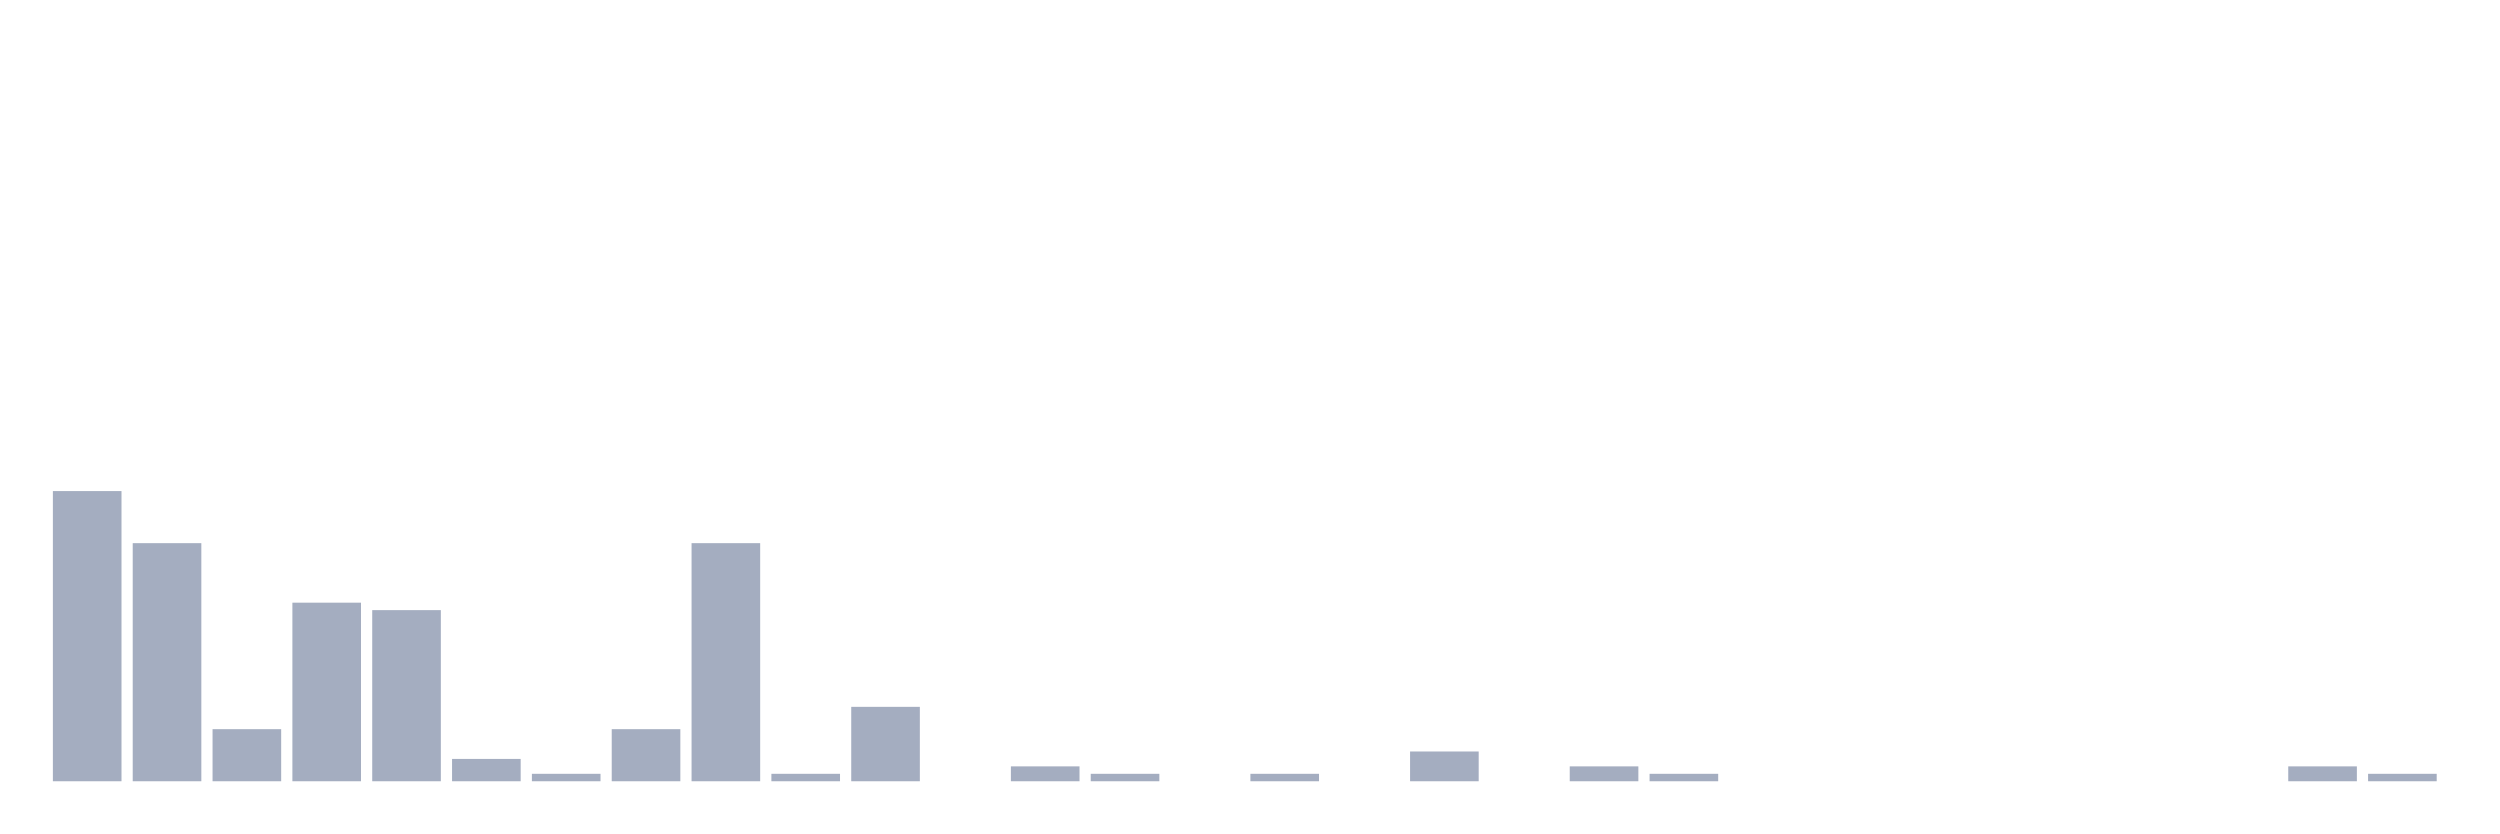
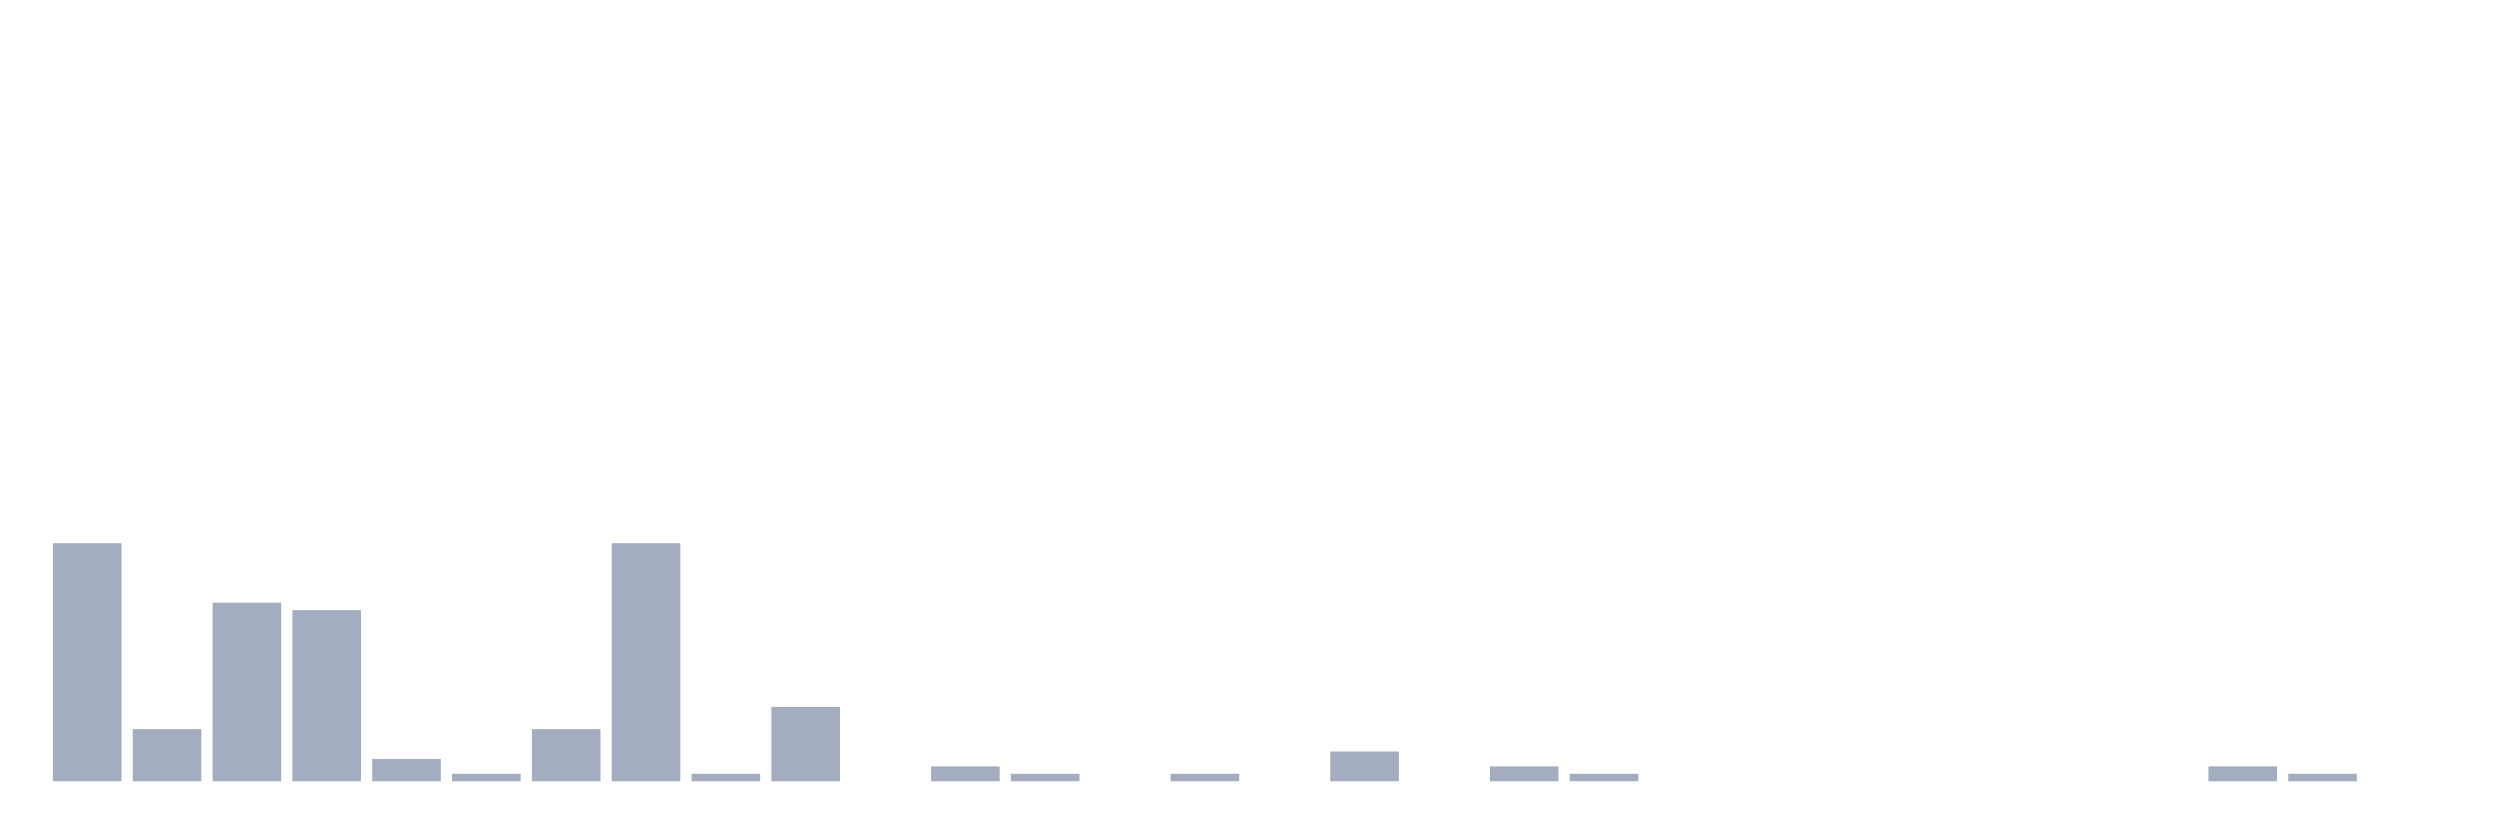
<svg xmlns="http://www.w3.org/2000/svg" viewBox="0 0 480 160">
  <g transform="translate(10,10)">
-     <rect class="bar" x="0.153" width="13.175" y="84.286" height="55.714" fill="rgb(164,173,192)" />
-     <rect class="bar" x="15.482" width="13.175" y="94.286" height="45.714" fill="rgb(164,173,192)" />
-     <rect class="bar" x="30.81" width="13.175" y="130" height="10" fill="rgb(164,173,192)" />
-     <rect class="bar" x="46.138" width="13.175" y="105.714" height="34.286" fill="rgb(164,173,192)" />
-     <rect class="bar" x="61.466" width="13.175" y="107.143" height="32.857" fill="rgb(164,173,192)" />
-     <rect class="bar" x="76.794" width="13.175" y="135.714" height="4.286" fill="rgb(164,173,192)" />
-     <rect class="bar" x="92.123" width="13.175" y="138.571" height="1.429" fill="rgb(164,173,192)" />
-     <rect class="bar" x="107.451" width="13.175" y="130" height="10" fill="rgb(164,173,192)" />
-     <rect class="bar" x="122.779" width="13.175" y="94.286" height="45.714" fill="rgb(164,173,192)" />
-     <rect class="bar" x="138.107" width="13.175" y="138.571" height="1.429" fill="rgb(164,173,192)" />
-     <rect class="bar" x="153.436" width="13.175" y="125.714" height="14.286" fill="rgb(164,173,192)" />
-     <rect class="bar" x="168.764" width="13.175" y="140" height="0" fill="rgb(164,173,192)" />
-     <rect class="bar" x="184.092" width="13.175" y="137.143" height="2.857" fill="rgb(164,173,192)" />
-     <rect class="bar" x="199.42" width="13.175" y="138.571" height="1.429" fill="rgb(164,173,192)" />
-     <rect class="bar" x="214.748" width="13.175" y="140" height="0" fill="rgb(164,173,192)" />
-     <rect class="bar" x="230.077" width="13.175" y="138.571" height="1.429" fill="rgb(164,173,192)" />
-     <rect class="bar" x="245.405" width="13.175" y="140" height="0" fill="rgb(164,173,192)" />
-     <rect class="bar" x="260.733" width="13.175" y="134.286" height="5.714" fill="rgb(164,173,192)" />
-     <rect class="bar" x="276.061" width="13.175" y="140" height="0" fill="rgb(164,173,192)" />
-     <rect class="bar" x="291.39" width="13.175" y="137.143" height="2.857" fill="rgb(164,173,192)" />
-     <rect class="bar" x="306.718" width="13.175" y="138.571" height="1.429" fill="rgb(164,173,192)" />
+     <rect class="bar" x="0.153" width="13.175" y="94.286" height="45.714" fill="rgb(164,173,192)" />
+     <rect class="bar" x="15.482" width="13.175" y="130" height="10" fill="rgb(164,173,192)" />
+     <rect class="bar" x="30.81" width="13.175" y="105.714" height="34.286" fill="rgb(164,173,192)" />
+     <rect class="bar" x="46.138" width="13.175" y="107.143" height="32.857" fill="rgb(164,173,192)" />
+     <rect class="bar" x="61.466" width="13.175" y="135.714" height="4.286" fill="rgb(164,173,192)" />
+     <rect class="bar" x="76.794" width="13.175" y="138.571" height="1.429" fill="rgb(164,173,192)" />
+     <rect class="bar" x="92.123" width="13.175" y="130" height="10" fill="rgb(164,173,192)" />
+     <rect class="bar" x="107.451" width="13.175" y="94.286" height="45.714" fill="rgb(164,173,192)" />
+     <rect class="bar" x="122.779" width="13.175" y="138.571" height="1.429" fill="rgb(164,173,192)" />
+     <rect class="bar" x="138.107" width="13.175" y="125.714" height="14.286" fill="rgb(164,173,192)" />
+     <rect class="bar" x="153.436" width="13.175" y="140" height="0" fill="rgb(164,173,192)" />
+     <rect class="bar" x="168.764" width="13.175" y="137.143" height="2.857" fill="rgb(164,173,192)" />
+     <rect class="bar" x="184.092" width="13.175" y="138.571" height="1.429" fill="rgb(164,173,192)" />
+     <rect class="bar" x="199.42" width="13.175" y="140" height="0" fill="rgb(164,173,192)" />
+     <rect class="bar" x="214.748" width="13.175" y="138.571" height="1.429" fill="rgb(164,173,192)" />
+     <rect class="bar" x="230.077" width="13.175" y="140" height="0" fill="rgb(164,173,192)" />
+     <rect class="bar" x="245.405" width="13.175" y="134.286" height="5.714" fill="rgb(164,173,192)" />
+     <rect class="bar" x="260.733" width="13.175" y="140" height="0" fill="rgb(164,173,192)" />
+     <rect class="bar" x="276.061" width="13.175" y="137.143" height="2.857" fill="rgb(164,173,192)" />
+     <rect class="bar" x="291.39" width="13.175" y="138.571" height="1.429" fill="rgb(164,173,192)" />
+     <rect class="bar" x="306.718" width="13.175" y="140" height="0" fill="rgb(164,173,192)" />
    <rect class="bar" x="322.046" width="13.175" y="140" height="0" fill="rgb(164,173,192)" />
    <rect class="bar" x="337.374" width="13.175" y="140" height="0" fill="rgb(164,173,192)" />
    <rect class="bar" x="352.702" width="13.175" y="140" height="0" fill="rgb(164,173,192)" />
    <rect class="bar" x="368.031" width="13.175" y="140" height="0" fill="rgb(164,173,192)" />
    <rect class="bar" x="383.359" width="13.175" y="140" height="0" fill="rgb(164,173,192)" />
    <rect class="bar" x="398.687" width="13.175" y="140" height="0" fill="rgb(164,173,192)" />
-     <rect class="bar" x="414.015" width="13.175" y="140" height="0" fill="rgb(164,173,192)" />
-     <rect class="bar" x="429.344" width="13.175" y="137.143" height="2.857" fill="rgb(164,173,192)" />
-     <rect class="bar" x="444.672" width="13.175" y="138.571" height="1.429" fill="rgb(164,173,192)" />
+     <rect class="bar" x="414.015" width="13.175" y="137.143" height="2.857" fill="rgb(164,173,192)" />
+     <rect class="bar" x="429.344" width="13.175" y="138.571" height="1.429" fill="rgb(164,173,192)" />
+     <rect class="bar" x="444.672" width="13.175" y="140" height="0" fill="rgb(164,173,192)" />
  </g>
</svg>
